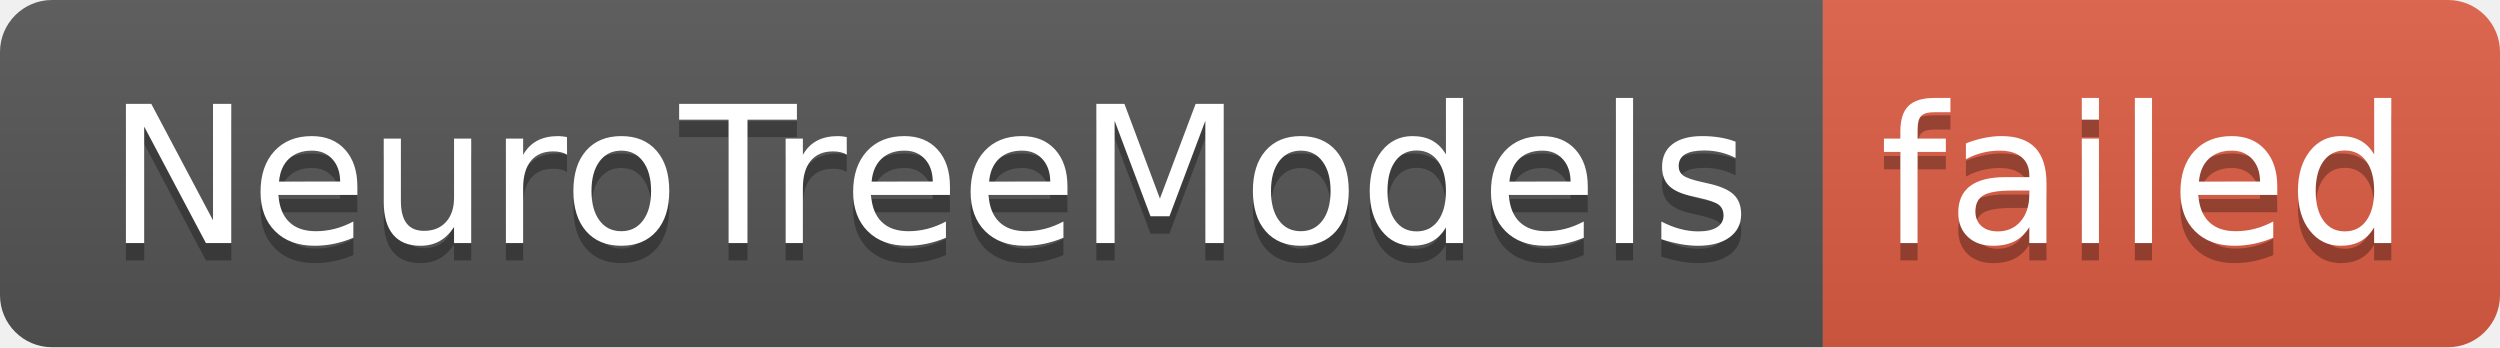
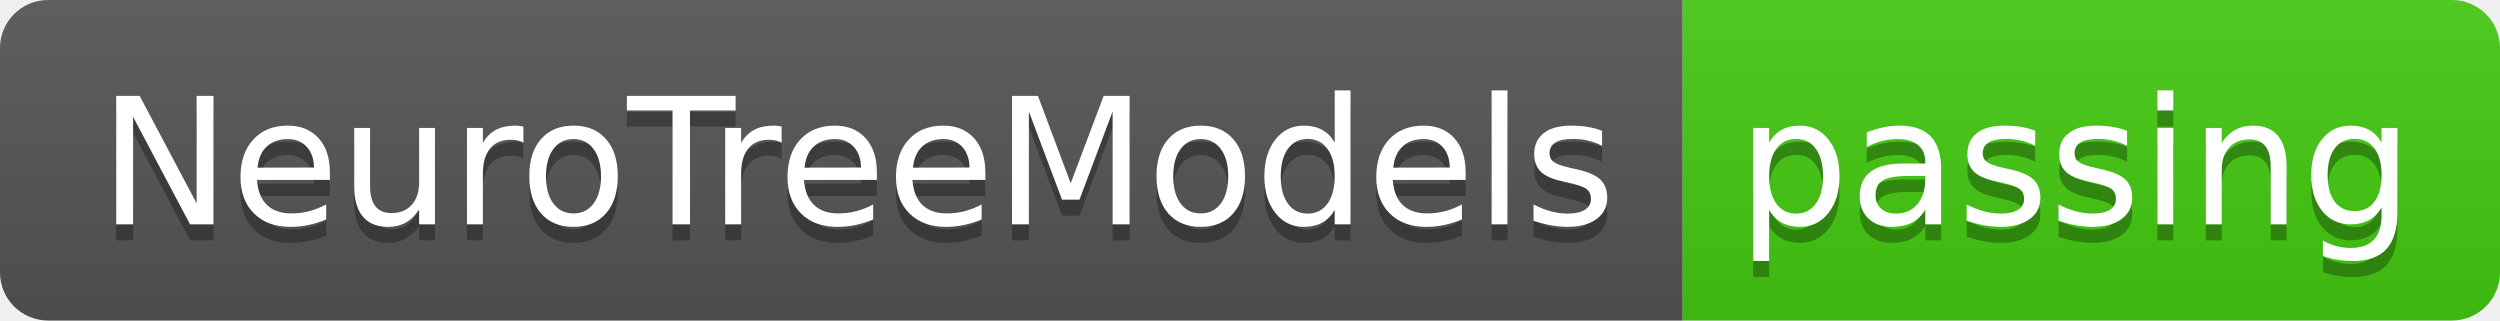
- <svg xmlns="http://www.w3.org/2000/svg" width="144" height="20" role="img" aria-label="NeuroTreeModels: failed">
+ <svg xmlns="http://www.w3.org/2000/svg" width="156" height="20" role="img" aria-label="NeuroTreeModels: passing">
  <linearGradient id="s" x2="0" y2="100%">
    <stop offset="0" stop-color="#bbb" stop-opacity=".1" />
    <stop offset="1" stop-opacity=".1" />
  </linearGradient>
  <clipPath id="r">
-     <rect width="144" height="20" rx="3" fill="#fff" />
+     <rect width="156" height="20" rx="3" fill="#fff" />
  </clipPath>
  <g clip-path="url(#r)">
    <rect width="105" height="20" fill="#555" />
-     <rect x="105" width="39" height="20" fill="#e05d44" />
-     <rect width="144" height="20" fill="url(#s)" />
+     <rect x="105" width="51" height="20" fill="#4c1" />
+     <rect width="156" height="20" fill="url(#s)" />
  </g>
  <g fill="#fff" text-anchor="middle" font-family="Verdana,Geneva,DejaVu Sans,sans-serif" text-rendering="geometricPrecision" font-size="110">
    <text aria-hidden="true" x="535" y="150" fill="#010101" fill-opacity=".3" transform="scale(.1)" textLength="950">NeuroTreeModels</text>
    <text x="535" y="140" transform="scale(.1)" fill="#fff" textLength="950">NeuroTreeModels</text>
-     <text aria-hidden="true" x="1235" y="150" fill="#010101" fill-opacity=".3" transform="scale(.1)" textLength="290">failed</text>
-     <text x="1235" y="140" transform="scale(.1)" fill="#fff" textLength="290">failed</text>
+     <text aria-hidden="true" x="1295" y="150" fill="#010101" fill-opacity=".3" transform="scale(.1)" textLength="410">passing</text>
+     <text x="1295" y="140" transform="scale(.1)" fill="#fff" textLength="410">passing</text>
  </g>
</svg>
